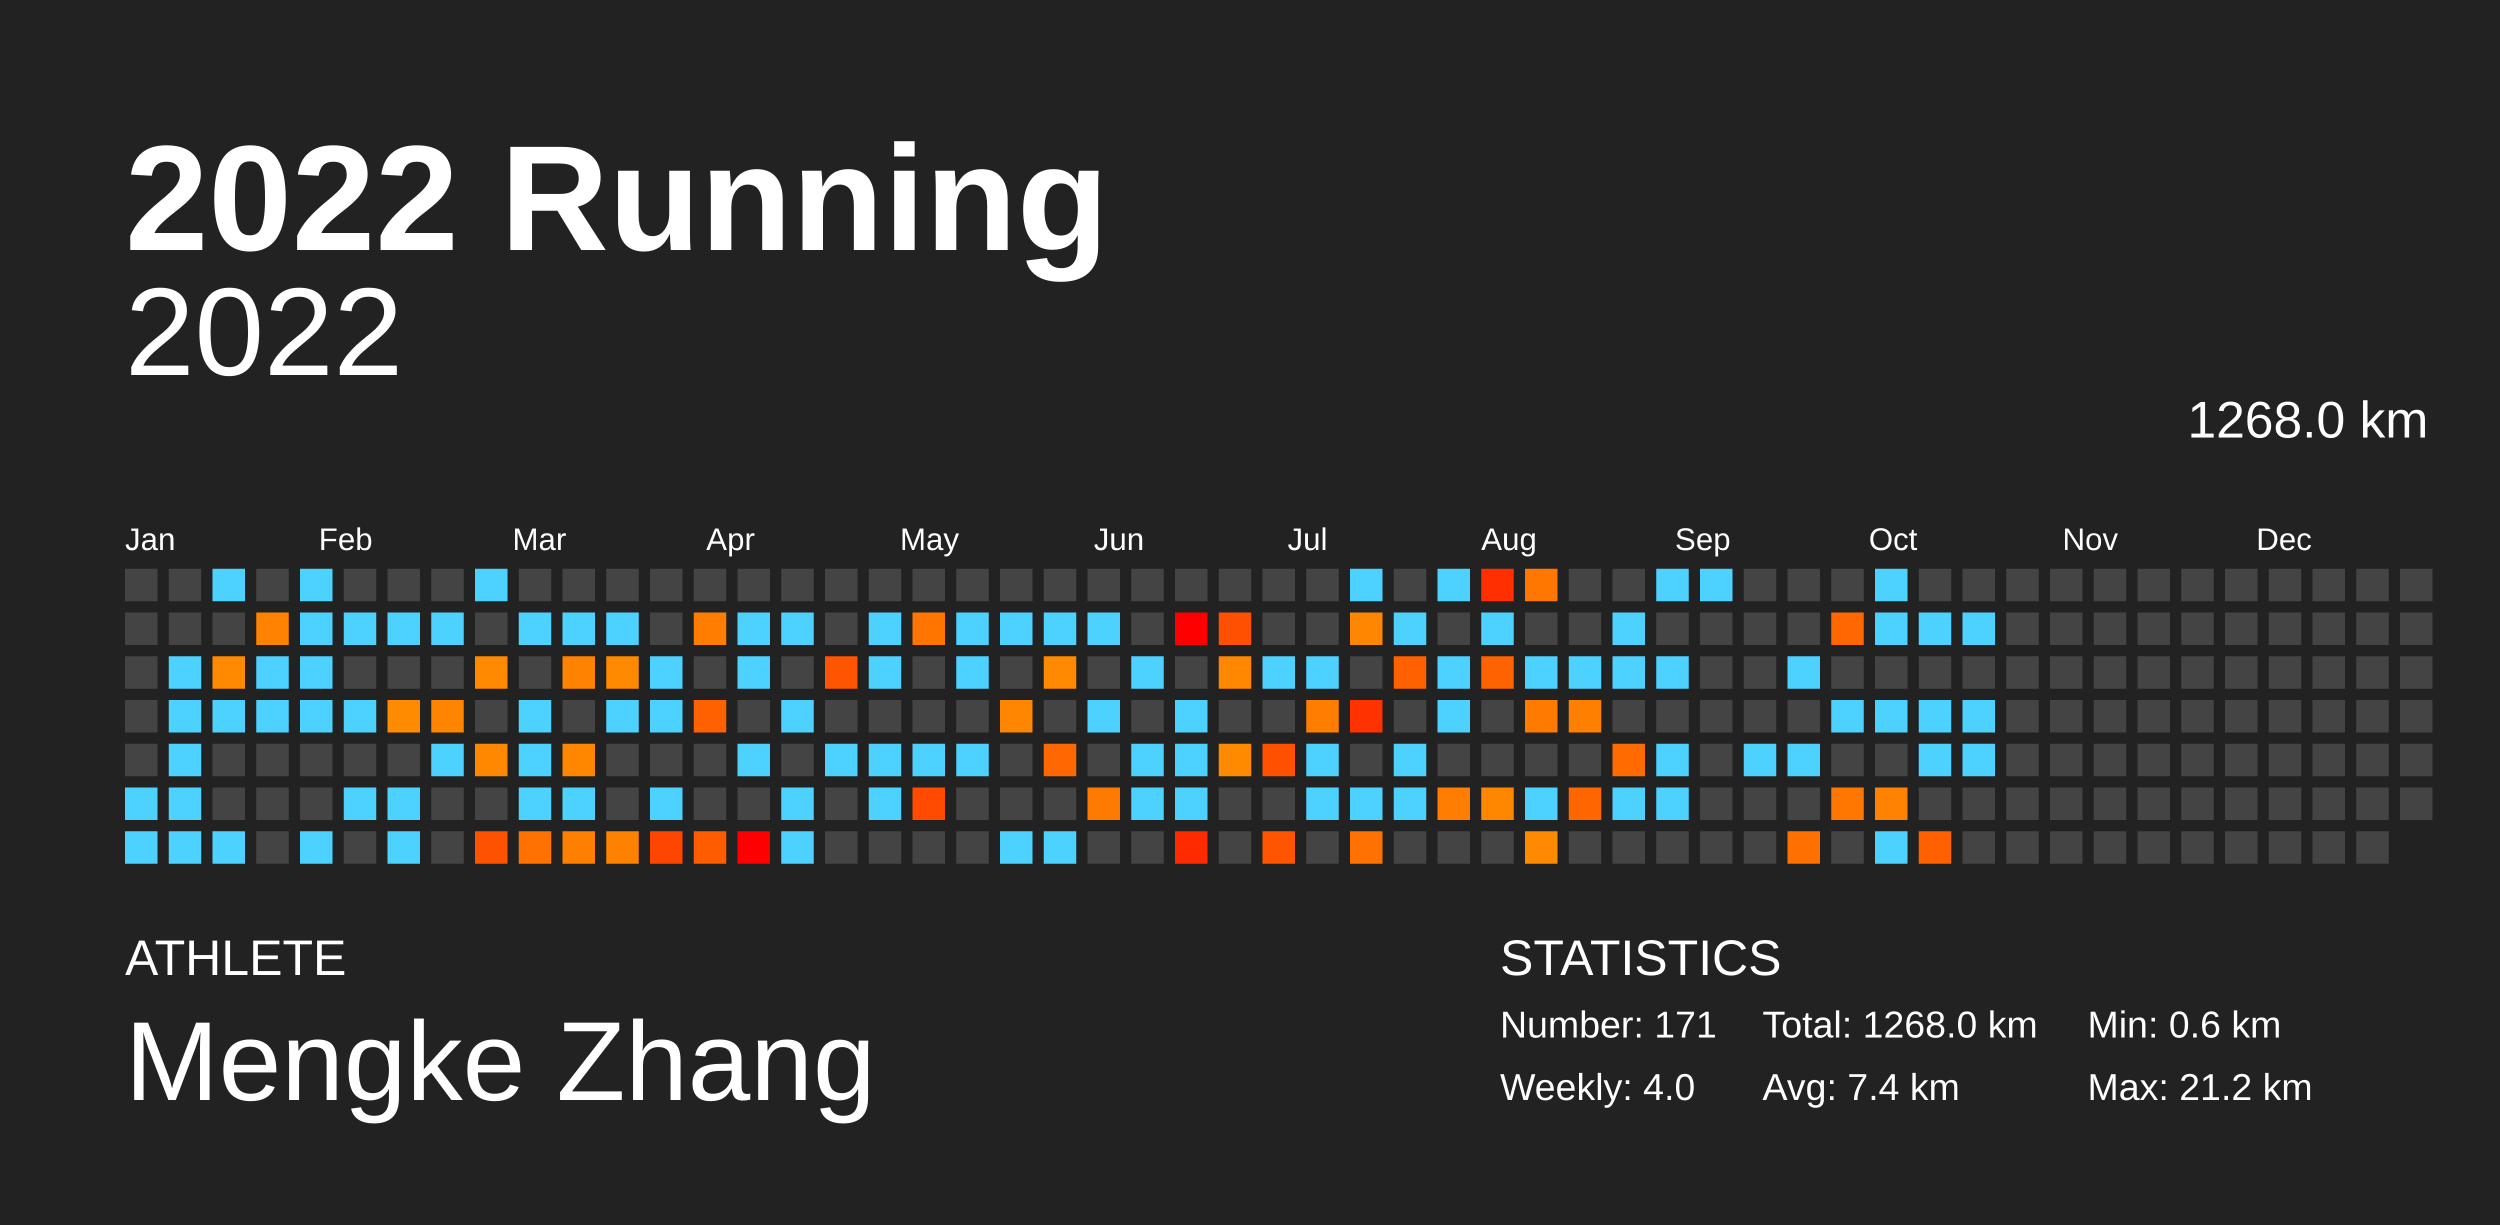
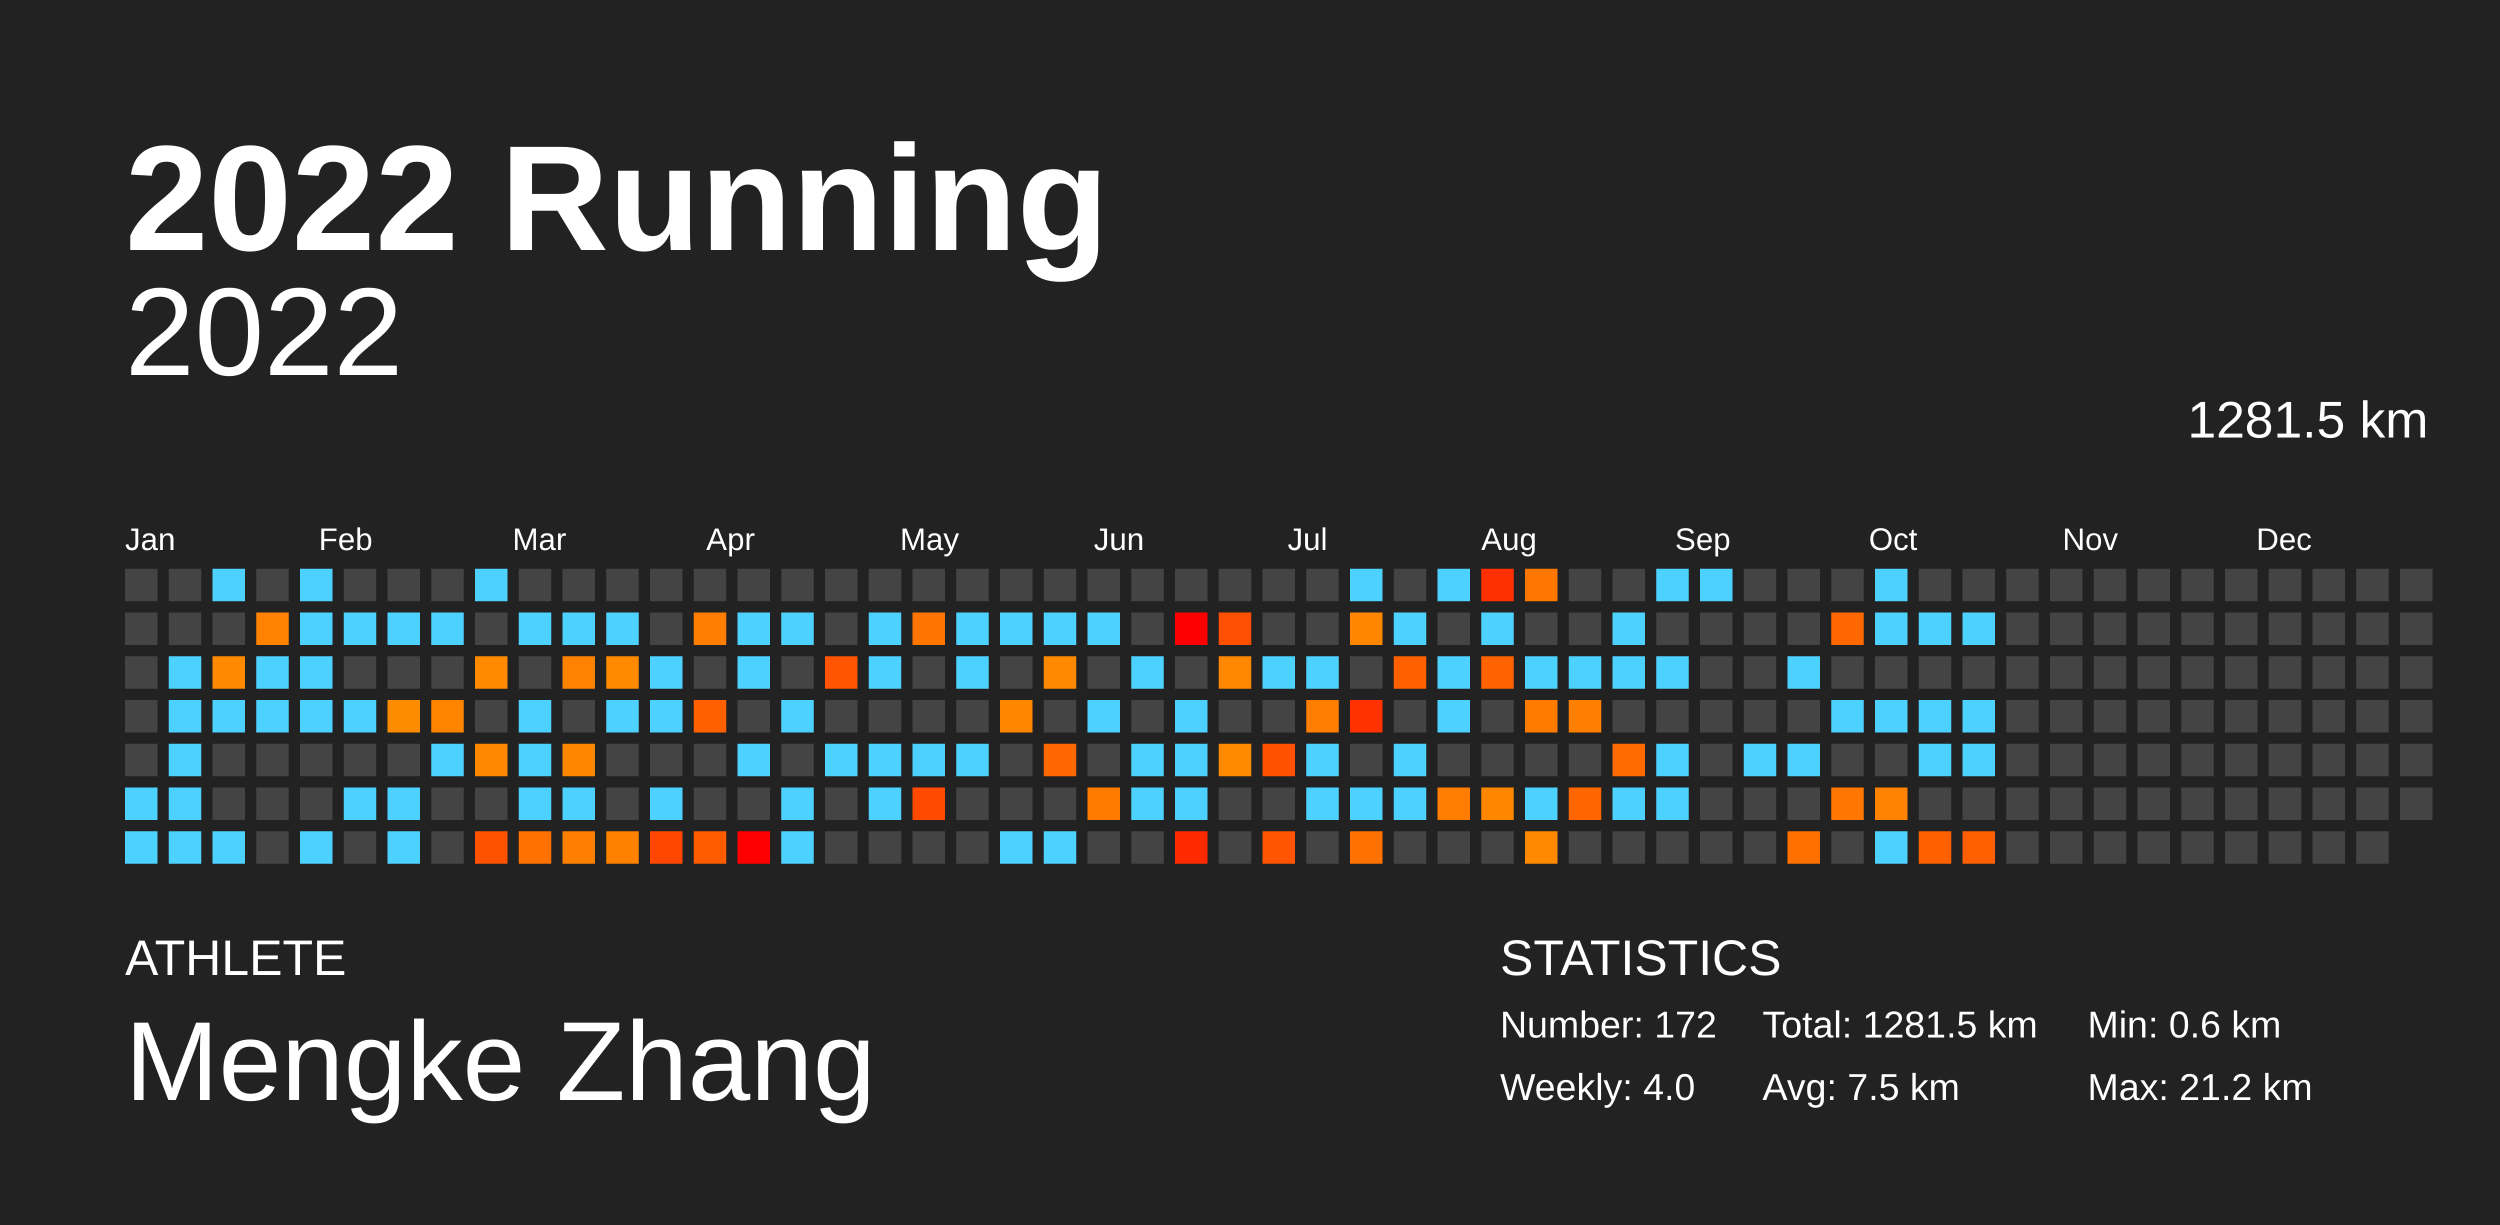
<svg xmlns="http://www.w3.org/2000/svg" baseProfile="full" height="98mm" version="1.1" viewBox="0,0,200,98" width="200mm">
  <defs />
  <rect fill="#222222" height="98" width="200" x="0" y="0" />
  <text fill="#FFFFFF" style="font-size:12px; font-family:Arial; font-weight:bold;" x="10" y="20">2022 Running</text>
  <text fill="#FFFFFF" style="font-size:4px; font-family:Arial" x="10" y="78">ATHLETE</text>
  <text fill="#FFFFFF" style="font-size:9px; font-family:Arial" x="10" y="88">Mengke Zhang</text>
  <text fill="#FFFFFF" style="font-size:4px; font-family:Arial" x="120" y="78">STATISTICS</text>
-   <text fill="#FFFFFF" style="font-size:3px; font-family:Arial" x="120" y="83">Number: 171</text>
+   <text fill="#FFFFFF" style="font-size:3px; font-family:Arial" x="120" y="83">Number: 172</text>
  <text fill="#FFFFFF" style="font-size:3px; font-family:Arial" x="120" y="88">Weekly: 4.0</text>
-   <text fill="#FFFFFF" style="font-size:3px; font-family:Arial" x="141" y="83">Total: 1268.0 km</text>
-   <text fill="#FFFFFF" style="font-size:3px; font-family:Arial" x="141" y="88">Avg: 7.4 km</text>
+   <text fill="#FFFFFF" style="font-size:3px; font-family:Arial" x="141" y="83">Total: 1281.5 km</text>
+   <text fill="#FFFFFF" style="font-size:3px; font-family:Arial" x="141" y="88">Avg: 7.5 km</text>
  <text fill="#FFFFFF" style="font-size:3px; font-family:Arial" x="167" y="83">Min: 0.6 km</text>
  <text fill="#FFFFFF" style="font-size:3px; font-family:Arial" x="167" y="88">Max: 21.2 km</text>
  <text alignment-baseline="hanging" fill="#FFFFFF" style="font-size:10.0px; font-family:Arial;" x="10" y="30">2022</text>
-   <text alignment-baseline="hanging" fill="#FFFFFF" style="font-size:4.125px; font-family:Arial;" x="175" y="35">1268.0 km</text>
+   <text alignment-baseline="hanging" fill="#FFFFFF" style="font-size:4.125px; font-family:Arial;" x="175" y="35">1281.5 km</text>
  <text fill="#FFFFFF" style="font-size:2.5px; font-family:Arial" x="10.0" y="44">Jan</text>
  <text fill="#FFFFFF" style="font-size:2.5px; font-family:Arial" x="25.5" y="44">Feb</text>
  <text fill="#FFFFFF" style="font-size:2.5px; font-family:Arial" x="41.0" y="44">Mar</text>
  <text fill="#FFFFFF" style="font-size:2.5px; font-family:Arial" x="56.5" y="44">Apr</text>
  <text fill="#FFFFFF" style="font-size:2.5px; font-family:Arial" x="72.0" y="44">May</text>
  <text fill="#FFFFFF" style="font-size:2.5px; font-family:Arial" x="87.5" y="44">Jun</text>
  <text fill="#FFFFFF" style="font-size:2.5px; font-family:Arial" x="103.0" y="44">Jul</text>
  <text fill="#FFFFFF" style="font-size:2.5px; font-family:Arial" x="118.5" y="44">Aug</text>
  <text fill="#FFFFFF" style="font-size:2.5px; font-family:Arial" x="134.0" y="44">Sep</text>
  <text fill="#FFFFFF" style="font-size:2.5px; font-family:Arial" x="149.5" y="44">Oct</text>
  <text fill="#FFFFFF" style="font-size:2.5px; font-family:Arial" x="165.0" y="44">Nov</text>
  <text fill="#FFFFFF" style="font-size:2.5px; font-family:Arial" x="180.5" y="44">Dec</text>
  <rect fill="#444444" height="2.6" width="2.6" x="10.0" y="45.5" />
  <rect fill="#444444" height="2.6" width="2.6" x="10.0" y="49.0" />
  <rect fill="#444444" height="2.6" width="2.6" x="10.0" y="52.5" />
  <rect fill="#444444" height="2.6" width="2.6" x="10.0" y="56.0" />
  <rect fill="#444444" height="2.6" width="2.6" x="10.0" y="59.5" />
  <rect fill="#4dd2ff" height="2.6" width="2.6" x="10.0" y="63.0" />
  <rect fill="#4dd2ff" height="2.6" width="2.6" x="10.0" y="66.5" />
  <rect fill="#444444" height="2.6" width="2.6" x="13.5" y="45.5" />
  <rect fill="#444444" height="2.6" width="2.6" x="13.5" y="49.0" />
  <rect fill="#4dd2ff" height="2.6" width="2.6" x="13.5" y="52.5" />
  <rect fill="#4dd2ff" height="2.6" width="2.6" x="13.5" y="56.0" />
  <rect fill="#4dd2ff" height="2.6" width="2.6" x="13.5" y="59.5" />
  <rect fill="#4dd2ff" height="2.6" width="2.6" x="13.5" y="63.0" />
  <rect fill="#4dd2ff" height="2.6" width="2.6" x="13.5" y="66.5" />
  <rect fill="#4dd2ff" height="2.6" width="2.6" x="17.0" y="45.5" />
  <rect fill="#444444" height="2.6" width="2.6" x="17.0" y="49.0" />
  <rect fill="#ff8900" height="2.6" width="2.6" x="17.0" y="52.5" />
  <rect fill="#4dd2ff" height="2.6" width="2.6" x="17.0" y="56.0" />
  <rect fill="#444444" height="2.6" width="2.6" x="17.0" y="59.5" />
  <rect fill="#444444" height="2.6" width="2.6" x="17.0" y="63.0" />
  <rect fill="#4dd2ff" height="2.6" width="2.6" x="17.0" y="66.5" />
  <rect fill="#444444" height="2.6" width="2.6" x="20.5" y="45.5" />
  <rect fill="#ff8200" height="2.6" width="2.6" x="20.5" y="49.0" />
  <rect fill="#4dd2ff" height="2.6" width="2.6" x="20.5" y="52.5" />
  <rect fill="#4dd2ff" height="2.6" width="2.6" x="20.5" y="56.0" />
  <rect fill="#444444" height="2.6" width="2.6" x="20.5" y="59.5" />
  <rect fill="#444444" height="2.6" width="2.6" x="20.5" y="63.0" />
  <rect fill="#444444" height="2.6" width="2.6" x="20.5" y="66.5" />
  <rect fill="#4dd2ff" height="2.6" width="2.6" x="24.0" y="45.5" />
  <rect fill="#4dd2ff" height="2.6" width="2.6" x="24.0" y="49.0" />
  <rect fill="#4dd2ff" height="2.6" width="2.6" x="24.0" y="52.5" />
  <rect fill="#4dd2ff" height="2.6" width="2.6" x="24.0" y="56.0" />
  <rect fill="#444444" height="2.6" width="2.6" x="24.0" y="59.5" />
  <rect fill="#444444" height="2.6" width="2.6" x="24.0" y="63.0" />
  <rect fill="#4dd2ff" height="2.6" width="2.6" x="24.0" y="66.5" />
  <rect fill="#444444" height="2.6" width="2.6" x="27.5" y="45.5" />
  <rect fill="#4dd2ff" height="2.6" width="2.6" x="27.5" y="49.0" />
  <rect fill="#444444" height="2.6" width="2.6" x="27.5" y="52.5" />
  <rect fill="#4dd2ff" height="2.6" width="2.6" x="27.5" y="56.0" />
  <rect fill="#444444" height="2.6" width="2.6" x="27.5" y="59.5" />
  <rect fill="#4dd2ff" height="2.6" width="2.6" x="27.5" y="63.0" />
  <rect fill="#444444" height="2.6" width="2.6" x="27.5" y="66.5" />
  <rect fill="#444444" height="2.6" width="2.6" x="31.0" y="45.5" />
  <rect fill="#4dd2ff" height="2.6" width="2.6" x="31.0" y="49.0" />
  <rect fill="#444444" height="2.6" width="2.6" x="31.0" y="52.5" />
  <rect fill="#ff8b00" height="2.6" width="2.6" x="31.0" y="56.0" />
  <rect fill="#444444" height="2.6" width="2.6" x="31.0" y="59.5" />
  <rect fill="#4dd2ff" height="2.6" width="2.6" x="31.0" y="63.0" />
  <rect fill="#4dd2ff" height="2.6" width="2.6" x="31.0" y="66.5" />
  <rect fill="#444444" height="2.6" width="2.6" x="34.5" y="45.5" />
  <rect fill="#4dd2ff" height="2.6" width="2.6" x="34.5" y="49.0" />
  <rect fill="#444444" height="2.6" width="2.6" x="34.5" y="52.5" />
  <rect fill="#ff8400" height="2.6" width="2.6" x="34.5" y="56.0" />
  <rect fill="#4dd2ff" height="2.6" width="2.6" x="34.5" y="59.5" />
  <rect fill="#444444" height="2.6" width="2.6" x="34.5" y="63.0" />
  <rect fill="#444444" height="2.6" width="2.6" x="34.5" y="66.5" />
  <rect fill="#4dd2ff" height="2.6" width="2.6" x="38.0" y="45.5" />
  <rect fill="#444444" height="2.6" width="2.6" x="38.0" y="49.0" />
  <rect fill="#ff8a00" height="2.6" width="2.6" x="38.0" y="52.5" />
  <rect fill="#444444" height="2.6" width="2.6" x="38.0" y="56.0" />
  <rect fill="#ff8800" height="2.6" width="2.6" x="38.0" y="59.5" />
  <rect fill="#444444" height="2.6" width="2.6" x="38.0" y="63.0" />
  <rect fill="#ff5200" height="2.6" width="2.6" x="38.0" y="66.5" />
  <rect fill="#444444" height="2.6" width="2.6" x="41.5" y="45.5" />
  <rect fill="#4dd2ff" height="2.6" width="2.6" x="41.5" y="49.0" />
  <rect fill="#444444" height="2.6" width="2.6" x="41.5" y="52.5" />
  <rect fill="#4dd2ff" height="2.6" width="2.6" x="41.5" y="56.0" />
  <rect fill="#4dd2ff" height="2.6" width="2.6" x="41.5" y="59.5" />
  <rect fill="#4dd2ff" height="2.6" width="2.6" x="41.5" y="63.0" />
  <rect fill="#ff7100" height="2.6" width="2.6" x="41.5" y="66.5" />
  <rect fill="#444444" height="2.6" width="2.6" x="45.0" y="45.5" />
  <rect fill="#4dd2ff" height="2.6" width="2.6" x="45.0" y="49.0" />
  <rect fill="#ff8300" height="2.6" width="2.6" x="45.0" y="52.5" />
  <rect fill="#444444" height="2.6" width="2.6" x="45.0" y="56.0" />
  <rect fill="#ff8700" height="2.6" width="2.6" x="45.0" y="59.5" />
  <rect fill="#4dd2ff" height="2.6" width="2.6" x="45.0" y="63.0" />
  <rect fill="#ff7f00" height="2.6" width="2.6" x="45.0" y="66.5" />
  <rect fill="#444444" height="2.6" width="2.6" x="48.5" y="45.5" />
  <rect fill="#4dd2ff" height="2.6" width="2.6" x="48.5" y="49.0" />
  <rect fill="#ff8a00" height="2.6" width="2.6" x="48.5" y="52.5" />
  <rect fill="#4dd2ff" height="2.6" width="2.6" x="48.5" y="56.0" />
  <rect fill="#444444" height="2.6" width="2.6" x="48.5" y="59.5" />
  <rect fill="#444444" height="2.6" width="2.6" x="48.5" y="63.0" />
  <rect fill="#ff8100" height="2.6" width="2.6" x="48.5" y="66.5" />
  <rect fill="#444444" height="2.6" width="2.6" x="52.0" y="45.5" />
  <rect fill="#444444" height="2.6" width="2.6" x="52.0" y="49.0" />
  <rect fill="#4dd2ff" height="2.6" width="2.6" x="52.0" y="52.5" />
  <rect fill="#4dd2ff" height="2.6" width="2.6" x="52.0" y="56.0" />
  <rect fill="#444444" height="2.6" width="2.6" x="52.0" y="59.5" />
  <rect fill="#4dd2ff" height="2.6" width="2.6" x="52.0" y="63.0" />
  <rect fill="#ff4600" height="2.6" width="2.6" x="52.0" y="66.5" />
  <rect fill="#444444" height="2.6" width="2.6" x="55.5" y="45.5" />
  <rect fill="#ff7d00" height="2.6" width="2.6" x="55.5" y="49.0" />
  <rect fill="#444444" height="2.6" width="2.6" x="55.5" y="52.5" />
  <rect fill="#ff6100" height="2.6" width="2.6" x="55.5" y="56.0" />
  <rect fill="#444444" height="2.6" width="2.6" x="55.5" y="59.5" />
  <rect fill="#444444" height="2.6" width="2.6" x="55.5" y="63.0" />
  <rect fill="#ff5c00" height="2.6" width="2.6" x="55.5" y="66.5" />
  <rect fill="#444444" height="2.6" width="2.6" x="59.0" y="45.5" />
  <rect fill="#4dd2ff" height="2.6" width="2.6" x="59.0" y="49.0" />
  <rect fill="#4dd2ff" height="2.6" width="2.6" x="59.0" y="52.5" />
  <rect fill="#444444" height="2.6" width="2.6" x="59.0" y="56.0" />
  <rect fill="#4dd2ff" height="2.6" width="2.6" x="59.0" y="59.5" />
  <rect fill="#444444" height="2.6" width="2.6" x="59.0" y="63.0" />
  <rect fill="red" height="2.6" width="2.6" x="59.0" y="66.5" />
  <rect fill="#444444" height="2.6" width="2.6" x="62.5" y="45.5" />
  <rect fill="#4dd2ff" height="2.6" width="2.6" x="62.5" y="49.0" />
  <rect fill="#444444" height="2.6" width="2.6" x="62.5" y="52.5" />
  <rect fill="#4dd2ff" height="2.6" width="2.6" x="62.5" y="56.0" />
  <rect fill="#444444" height="2.6" width="2.6" x="62.5" y="59.5" />
  <rect fill="#4dd2ff" height="2.6" width="2.6" x="62.5" y="63.0" />
  <rect fill="#4dd2ff" height="2.6" width="2.6" x="62.5" y="66.5" />
  <rect fill="#444444" height="2.6" width="2.6" x="66.0" y="45.5" />
  <rect fill="#444444" height="2.6" width="2.6" x="66.0" y="49.0" />
  <rect fill="#ff5400" height="2.6" width="2.6" x="66.0" y="52.5" />
  <rect fill="#444444" height="2.6" width="2.6" x="66.0" y="56.0" />
  <rect fill="#4dd2ff" height="2.6" width="2.6" x="66.0" y="59.5" />
  <rect fill="#444444" height="2.6" width="2.6" x="66.0" y="63.0" />
  <rect fill="#444444" height="2.6" width="2.6" x="66.0" y="66.5" />
  <rect fill="#444444" height="2.6" width="2.6" x="69.5" y="45.5" />
  <rect fill="#4dd2ff" height="2.6" width="2.6" x="69.5" y="49.0" />
  <rect fill="#4dd2ff" height="2.6" width="2.6" x="69.5" y="52.5" />
  <rect fill="#444444" height="2.6" width="2.6" x="69.5" y="56.0" />
  <rect fill="#4dd2ff" height="2.6" width="2.6" x="69.5" y="59.5" />
  <rect fill="#4dd2ff" height="2.6" width="2.6" x="69.5" y="63.0" />
  <rect fill="#444444" height="2.6" width="2.6" x="69.5" y="66.5" />
  <rect fill="#444444" height="2.6" width="2.6" x="73.0" y="45.5" />
  <rect fill="#ff7500" height="2.6" width="2.6" x="73.0" y="49.0" />
  <rect fill="#444444" height="2.6" width="2.6" x="73.0" y="52.5" />
  <rect fill="#444444" height="2.6" width="2.6" x="73.0" y="56.0" />
  <rect fill="#4dd2ff" height="2.6" width="2.6" x="73.0" y="59.5" />
  <rect fill="#ff4a00" height="2.6" width="2.6" x="73.0" y="63.0" />
  <rect fill="#444444" height="2.6" width="2.6" x="73.0" y="66.5" />
  <rect fill="#444444" height="2.6" width="2.6" x="76.5" y="45.5" />
  <rect fill="#4dd2ff" height="2.6" width="2.6" x="76.5" y="49.0" />
  <rect fill="#4dd2ff" height="2.6" width="2.6" x="76.5" y="52.5" />
  <rect fill="#444444" height="2.6" width="2.6" x="76.5" y="56.0" />
  <rect fill="#4dd2ff" height="2.6" width="2.6" x="76.5" y="59.5" />
  <rect fill="#444444" height="2.6" width="2.6" x="76.5" y="63.0" />
  <rect fill="#444444" height="2.6" width="2.6" x="76.5" y="66.5" />
  <rect fill="#444444" height="2.6" width="2.6" x="80.0" y="45.5" />
  <rect fill="#4dd2ff" height="2.6" width="2.6" x="80.0" y="49.0" />
  <rect fill="#444444" height="2.6" width="2.6" x="80.0" y="52.5" />
  <rect fill="#ff8600" height="2.6" width="2.6" x="80.0" y="56.0" />
  <rect fill="#444444" height="2.6" width="2.6" x="80.0" y="59.5" />
  <rect fill="#444444" height="2.6" width="2.6" x="80.0" y="63.0" />
  <rect fill="#4dd2ff" height="2.6" width="2.6" x="80.0" y="66.5" />
  <rect fill="#444444" height="2.6" width="2.6" x="83.5" y="45.5" />
  <rect fill="#4dd2ff" height="2.6" width="2.6" x="83.5" y="49.0" />
  <rect fill="#ff8900" height="2.6" width="2.6" x="83.5" y="52.5" />
  <rect fill="#444444" height="2.6" width="2.6" x="83.5" y="56.0" />
  <rect fill="#ff6700" height="2.6" width="2.6" x="83.5" y="59.5" />
  <rect fill="#444444" height="2.6" width="2.6" x="83.5" y="63.0" />
  <rect fill="#4dd2ff" height="2.6" width="2.6" x="83.5" y="66.5" />
  <rect fill="#444444" height="2.6" width="2.6" x="87.0" y="45.5" />
  <rect fill="#4dd2ff" height="2.6" width="2.6" x="87.0" y="49.0" />
  <rect fill="#444444" height="2.6" width="2.6" x="87.0" y="52.5" />
  <rect fill="#4dd2ff" height="2.6" width="2.6" x="87.0" y="56.0" />
  <rect fill="#444444" height="2.6" width="2.6" x="87.0" y="59.5" />
  <rect fill="#ff7b00" height="2.6" width="2.6" x="87.0" y="63.0" />
  <rect fill="#444444" height="2.6" width="2.6" x="87.0" y="66.5" />
  <rect fill="#444444" height="2.6" width="2.6" x="90.5" y="45.5" />
  <rect fill="#444444" height="2.6" width="2.6" x="90.5" y="49.0" />
  <rect fill="#4dd2ff" height="2.6" width="2.6" x="90.5" y="52.5" />
  <rect fill="#444444" height="2.6" width="2.6" x="90.5" y="56.0" />
  <rect fill="#4dd2ff" height="2.6" width="2.6" x="90.5" y="59.5" />
  <rect fill="#4dd2ff" height="2.6" width="2.6" x="90.5" y="63.0" />
  <rect fill="#444444" height="2.6" width="2.6" x="90.5" y="66.5" />
  <rect fill="#444444" height="2.6" width="2.6" x="94.0" y="45.5" />
  <rect fill="red" height="2.6" width="2.6" x="94.0" y="49.0" />
  <rect fill="#444444" height="2.6" width="2.6" x="94.0" y="52.5" />
  <rect fill="#4dd2ff" height="2.6" width="2.6" x="94.0" y="56.0" />
  <rect fill="#4dd2ff" height="2.6" width="2.6" x="94.0" y="59.5" />
  <rect fill="#4dd2ff" height="2.6" width="2.6" x="94.0" y="63.0" />
  <rect fill="#ff2a00" height="2.6" width="2.6" x="94.0" y="66.5" />
  <rect fill="#444444" height="2.6" width="2.6" x="97.5" y="45.5" />
  <rect fill="#ff4f00" height="2.6" width="2.6" x="97.5" y="49.0" />
  <rect fill="#ff8800" height="2.6" width="2.6" x="97.5" y="52.5" />
  <rect fill="#444444" height="2.6" width="2.6" x="97.5" y="56.0" />
  <rect fill="#ff8a00" height="2.6" width="2.6" x="97.5" y="59.5" />
  <rect fill="#444444" height="2.6" width="2.6" x="97.5" y="63.0" />
  <rect fill="#444444" height="2.6" width="2.6" x="97.5" y="66.5" />
  <rect fill="#444444" height="2.6" width="2.6" x="101.0" y="45.5" />
  <rect fill="#444444" height="2.6" width="2.6" x="101.0" y="49.0" />
  <rect fill="#4dd2ff" height="2.6" width="2.6" x="101.0" y="52.5" />
  <rect fill="#444444" height="2.6" width="2.6" x="101.0" y="56.0" />
  <rect fill="#ff5100" height="2.6" width="2.6" x="101.0" y="59.5" />
  <rect fill="#444444" height="2.6" width="2.6" x="101.0" y="63.0" />
  <rect fill="#ff5500" height="2.6" width="2.6" x="101.0" y="66.5" />
  <rect fill="#444444" height="2.6" width="2.6" x="104.5" y="45.5" />
  <rect fill="#444444" height="2.6" width="2.6" x="104.5" y="49.0" />
  <rect fill="#4dd2ff" height="2.6" width="2.6" x="104.5" y="52.5" />
  <rect fill="#ff7d00" height="2.6" width="2.6" x="104.5" y="56.0" />
  <rect fill="#4dd2ff" height="2.6" width="2.6" x="104.5" y="59.5" />
  <rect fill="#4dd2ff" height="2.6" width="2.6" x="104.5" y="63.0" />
  <rect fill="#444444" height="2.6" width="2.6" x="104.5" y="66.5" />
  <rect fill="#4dd2ff" height="2.6" width="2.6" x="108.0" y="45.5" />
  <rect fill="#ff8600" height="2.6" width="2.6" x="108.0" y="49.0" />
  <rect fill="#444444" height="2.6" width="2.6" x="108.0" y="52.5" />
  <rect fill="#ff3200" height="2.6" width="2.6" x="108.0" y="56.0" />
  <rect fill="#444444" height="2.6" width="2.6" x="108.0" y="59.5" />
  <rect fill="#4dd2ff" height="2.6" width="2.6" x="108.0" y="63.0" />
  <rect fill="#ff7100" height="2.6" width="2.6" x="108.0" y="66.5" />
  <rect fill="#444444" height="2.6" width="2.6" x="111.5" y="45.5" />
  <rect fill="#4dd2ff" height="2.6" width="2.6" x="111.5" y="49.0" />
  <rect fill="#ff6100" height="2.6" width="2.6" x="111.5" y="52.5" />
  <rect fill="#444444" height="2.6" width="2.6" x="111.5" y="56.0" />
  <rect fill="#4dd2ff" height="2.6" width="2.6" x="111.5" y="59.5" />
  <rect fill="#4dd2ff" height="2.6" width="2.6" x="111.5" y="63.0" />
  <rect fill="#444444" height="2.6" width="2.6" x="111.5" y="66.5" />
  <rect fill="#4dd2ff" height="2.6" width="2.6" x="115.0" y="45.5" />
  <rect fill="#444444" height="2.6" width="2.6" x="115.0" y="49.0" />
  <rect fill="#4dd2ff" height="2.6" width="2.6" x="115.0" y="52.5" />
  <rect fill="#4dd2ff" height="2.6" width="2.6" x="115.0" y="56.0" />
  <rect fill="#444444" height="2.6" width="2.6" x="115.0" y="59.5" />
  <rect fill="#ff7d00" height="2.6" width="2.6" x="115.0" y="63.0" />
  <rect fill="#444444" height="2.6" width="2.6" x="115.0" y="66.5" />
  <rect fill="#ff2f00" height="2.6" width="2.6" x="118.5" y="45.5" />
  <rect fill="#4dd2ff" height="2.6" width="2.6" x="118.5" y="49.0" />
  <rect fill="#ff6200" height="2.6" width="2.6" x="118.5" y="52.5" />
  <rect fill="#444444" height="2.6" width="2.6" x="118.5" y="56.0" />
  <rect fill="#444444" height="2.6" width="2.6" x="118.5" y="59.5" />
  <rect fill="#ff8700" height="2.6" width="2.6" x="118.5" y="63.0" />
  <rect fill="#444444" height="2.6" width="2.6" x="118.5" y="66.5" />
  <rect fill="#ff7700" height="2.6" width="2.6" x="122.0" y="45.5" />
  <rect fill="#444444" height="2.6" width="2.6" x="122.0" y="49.0" />
  <rect fill="#4dd2ff" height="2.6" width="2.6" x="122.0" y="52.5" />
  <rect fill="#ff7b00" height="2.6" width="2.6" x="122.0" y="56.0" />
  <rect fill="#444444" height="2.6" width="2.6" x="122.0" y="59.5" />
  <rect fill="#4dd2ff" height="2.6" width="2.6" x="122.0" y="63.0" />
  <rect fill="#ff8900" height="2.6" width="2.6" x="122.0" y="66.5" />
  <rect fill="#444444" height="2.6" width="2.6" x="125.5" y="45.5" />
  <rect fill="#444444" height="2.6" width="2.6" x="125.5" y="49.0" />
  <rect fill="#4dd2ff" height="2.6" width="2.6" x="125.5" y="52.5" />
  <rect fill="#ff7f00" height="2.6" width="2.6" x="125.5" y="56.0" />
  <rect fill="#444444" height="2.6" width="2.6" x="125.5" y="59.5" />
  <rect fill="#ff6600" height="2.6" width="2.6" x="125.5" y="63.0" />
  <rect fill="#444444" height="2.6" width="2.6" x="125.5" y="66.5" />
  <rect fill="#444444" height="2.6" width="2.6" x="129.0" y="45.5" />
  <rect fill="#4dd2ff" height="2.6" width="2.6" x="129.0" y="49.0" />
  <rect fill="#4dd2ff" height="2.6" width="2.6" x="129.0" y="52.5" />
  <rect fill="#444444" height="2.6" width="2.6" x="129.0" y="56.0" />
  <rect fill="#ff6b00" height="2.6" width="2.6" x="129.0" y="59.5" />
  <rect fill="#4dd2ff" height="2.6" width="2.6" x="129.0" y="63.0" />
  <rect fill="#444444" height="2.6" width="2.6" x="129.0" y="66.5" />
  <rect fill="#4dd2ff" height="2.6" width="2.6" x="132.5" y="45.5" />
  <rect fill="#444444" height="2.6" width="2.6" x="132.5" y="49.0" />
  <rect fill="#4dd2ff" height="2.6" width="2.6" x="132.5" y="52.5" />
  <rect fill="#444444" height="2.6" width="2.6" x="132.5" y="56.0" />
  <rect fill="#4dd2ff" height="2.6" width="2.6" x="132.5" y="59.5" />
  <rect fill="#4dd2ff" height="2.6" width="2.6" x="132.5" y="63.0" />
  <rect fill="#444444" height="2.6" width="2.6" x="132.5" y="66.5" />
  <rect fill="#4dd2ff" height="2.6" width="2.6" x="136.0" y="45.5" />
  <rect fill="#444444" height="2.6" width="2.6" x="136.0" y="49.0" />
  <rect fill="#444444" height="2.6" width="2.6" x="136.0" y="52.5" />
  <rect fill="#444444" height="2.6" width="2.6" x="136.0" y="56.0" />
  <rect fill="#444444" height="2.6" width="2.6" x="136.0" y="59.5" />
  <rect fill="#444444" height="2.6" width="2.6" x="136.0" y="63.0" />
  <rect fill="#444444" height="2.6" width="2.6" x="136.0" y="66.5" />
  <rect fill="#444444" height="2.6" width="2.6" x="139.5" y="45.5" />
  <rect fill="#444444" height="2.6" width="2.6" x="139.5" y="49.0" />
  <rect fill="#444444" height="2.6" width="2.6" x="139.5" y="52.5" />
  <rect fill="#444444" height="2.6" width="2.6" x="139.5" y="56.0" />
  <rect fill="#4dd2ff" height="2.6" width="2.6" x="139.5" y="59.5" />
  <rect fill="#444444" height="2.6" width="2.6" x="139.5" y="63.0" />
  <rect fill="#444444" height="2.6" width="2.6" x="139.5" y="66.5" />
  <rect fill="#444444" height="2.6" width="2.6" x="143.0" y="45.5" />
  <rect fill="#444444" height="2.6" width="2.6" x="143.0" y="49.0" />
  <rect fill="#4dd2ff" height="2.6" width="2.6" x="143.0" y="52.5" />
  <rect fill="#444444" height="2.6" width="2.6" x="143.0" y="56.0" />
  <rect fill="#4dd2ff" height="2.6" width="2.6" x="143.0" y="59.5" />
  <rect fill="#444444" height="2.6" width="2.6" x="143.0" y="63.0" />
  <rect fill="#ff7000" height="2.6" width="2.6" x="143.0" y="66.5" />
  <rect fill="#444444" height="2.6" width="2.6" x="146.5" y="45.5" />
  <rect fill="#ff6700" height="2.6" width="2.6" x="146.5" y="49.0" />
  <rect fill="#444444" height="2.6" width="2.6" x="146.5" y="52.5" />
  <rect fill="#4dd2ff" height="2.6" width="2.6" x="146.5" y="56.0" />
  <rect fill="#444444" height="2.6" width="2.6" x="146.5" y="59.5" />
  <rect fill="#ff7600" height="2.6" width="2.6" x="146.5" y="63.0" />
  <rect fill="#444444" height="2.6" width="2.6" x="146.5" y="66.5" />
  <rect fill="#4dd2ff" height="2.6" width="2.6" x="150.0" y="45.5" />
  <rect fill="#4dd2ff" height="2.6" width="2.6" x="150.0" y="49.0" />
  <rect fill="#444444" height="2.6" width="2.6" x="150.0" y="52.5" />
  <rect fill="#4dd2ff" height="2.6" width="2.6" x="150.0" y="56.0" />
  <rect fill="#444444" height="2.6" width="2.6" x="150.0" y="59.5" />
  <rect fill="#ff8200" height="2.6" width="2.6" x="150.0" y="63.0" />
  <rect fill="#4dd2ff" height="2.6" width="2.6" x="150.0" y="66.5" />
  <rect fill="#444444" height="2.6" width="2.6" x="153.5" y="45.5" />
  <rect fill="#4dd2ff" height="2.6" width="2.6" x="153.5" y="49.0" />
  <rect fill="#444444" height="2.6" width="2.6" x="153.5" y="52.5" />
  <rect fill="#4dd2ff" height="2.6" width="2.6" x="153.5" y="56.0" />
  <rect fill="#4dd2ff" height="2.6" width="2.6" x="153.5" y="59.5" />
  <rect fill="#444444" height="2.6" width="2.6" x="153.5" y="63.0" />
  <rect fill="#ff6000" height="2.6" width="2.6" x="153.5" y="66.5" />
  <rect fill="#444444" height="2.6" width="2.6" x="157.0" y="45.5" />
  <rect fill="#4dd2ff" height="2.6" width="2.6" x="157.0" y="49.0" />
  <rect fill="#444444" height="2.6" width="2.6" x="157.0" y="52.5" />
  <rect fill="#4dd2ff" height="2.6" width="2.6" x="157.0" y="56.0" />
  <rect fill="#4dd2ff" height="2.6" width="2.6" x="157.0" y="59.5" />
  <rect fill="#444444" height="2.6" width="2.6" x="157.0" y="63.0" />
-   <rect fill="#444444" height="2.6" width="2.6" x="157.0" y="66.5" />
+   <rect fill="#ff5f00" height="2.6" width="2.6" x="157.0" y="66.5" />
  <rect fill="#444444" height="2.6" width="2.6" x="160.5" y="45.5" />
  <rect fill="#444444" height="2.6" width="2.6" x="160.5" y="49.0" />
  <rect fill="#444444" height="2.6" width="2.6" x="160.5" y="52.5" />
  <rect fill="#444444" height="2.6" width="2.6" x="160.5" y="56.0" />
  <rect fill="#444444" height="2.6" width="2.6" x="160.5" y="59.5" />
  <rect fill="#444444" height="2.6" width="2.6" x="160.5" y="63.0" />
  <rect fill="#444444" height="2.6" width="2.6" x="160.5" y="66.5" />
  <rect fill="#444444" height="2.6" width="2.6" x="164.0" y="45.5" />
  <rect fill="#444444" height="2.6" width="2.6" x="164.0" y="49.0" />
  <rect fill="#444444" height="2.6" width="2.6" x="164.0" y="52.5" />
  <rect fill="#444444" height="2.6" width="2.6" x="164.0" y="56.0" />
  <rect fill="#444444" height="2.6" width="2.6" x="164.0" y="59.5" />
  <rect fill="#444444" height="2.6" width="2.6" x="164.0" y="63.0" />
  <rect fill="#444444" height="2.6" width="2.6" x="164.0" y="66.5" />
  <rect fill="#444444" height="2.6" width="2.6" x="167.5" y="45.5" />
  <rect fill="#444444" height="2.6" width="2.6" x="167.5" y="49.0" />
  <rect fill="#444444" height="2.6" width="2.6" x="167.5" y="52.5" />
  <rect fill="#444444" height="2.6" width="2.6" x="167.5" y="56.0" />
  <rect fill="#444444" height="2.6" width="2.6" x="167.5" y="59.5" />
  <rect fill="#444444" height="2.6" width="2.6" x="167.5" y="63.0" />
  <rect fill="#444444" height="2.6" width="2.6" x="167.5" y="66.5" />
  <rect fill="#444444" height="2.6" width="2.6" x="171.0" y="45.5" />
  <rect fill="#444444" height="2.6" width="2.6" x="171.0" y="49.0" />
  <rect fill="#444444" height="2.6" width="2.6" x="171.0" y="52.5" />
  <rect fill="#444444" height="2.6" width="2.6" x="171.0" y="56.0" />
  <rect fill="#444444" height="2.6" width="2.6" x="171.0" y="59.5" />
  <rect fill="#444444" height="2.6" width="2.6" x="171.0" y="63.0" />
  <rect fill="#444444" height="2.6" width="2.6" x="171.0" y="66.5" />
  <rect fill="#444444" height="2.6" width="2.6" x="174.5" y="45.5" />
  <rect fill="#444444" height="2.6" width="2.6" x="174.5" y="49.0" />
  <rect fill="#444444" height="2.6" width="2.6" x="174.5" y="52.5" />
  <rect fill="#444444" height="2.6" width="2.6" x="174.5" y="56.0" />
  <rect fill="#444444" height="2.6" width="2.6" x="174.5" y="59.5" />
  <rect fill="#444444" height="2.6" width="2.6" x="174.5" y="63.0" />
  <rect fill="#444444" height="2.6" width="2.6" x="174.5" y="66.5" />
  <rect fill="#444444" height="2.6" width="2.6" x="178.0" y="45.5" />
  <rect fill="#444444" height="2.6" width="2.6" x="178.0" y="49.0" />
  <rect fill="#444444" height="2.6" width="2.6" x="178.0" y="52.5" />
  <rect fill="#444444" height="2.6" width="2.6" x="178.0" y="56.0" />
  <rect fill="#444444" height="2.6" width="2.6" x="178.0" y="59.5" />
  <rect fill="#444444" height="2.6" width="2.6" x="178.0" y="63.0" />
  <rect fill="#444444" height="2.6" width="2.6" x="178.0" y="66.5" />
  <rect fill="#444444" height="2.6" width="2.6" x="181.5" y="45.5" />
  <rect fill="#444444" height="2.6" width="2.6" x="181.5" y="49.0" />
  <rect fill="#444444" height="2.6" width="2.6" x="181.5" y="52.5" />
  <rect fill="#444444" height="2.6" width="2.6" x="181.5" y="56.0" />
  <rect fill="#444444" height="2.6" width="2.6" x="181.5" y="59.5" />
  <rect fill="#444444" height="2.6" width="2.6" x="181.5" y="63.0" />
  <rect fill="#444444" height="2.6" width="2.6" x="181.5" y="66.5" />
  <rect fill="#444444" height="2.6" width="2.6" x="185.0" y="45.5" />
  <rect fill="#444444" height="2.6" width="2.6" x="185.0" y="49.0" />
  <rect fill="#444444" height="2.6" width="2.6" x="185.0" y="52.5" />
  <rect fill="#444444" height="2.6" width="2.6" x="185.0" y="56.0" />
  <rect fill="#444444" height="2.6" width="2.6" x="185.0" y="59.5" />
  <rect fill="#444444" height="2.6" width="2.6" x="185.0" y="63.0" />
  <rect fill="#444444" height="2.6" width="2.6" x="185.0" y="66.5" />
  <rect fill="#444444" height="2.6" width="2.6" x="188.5" y="45.5" />
  <rect fill="#444444" height="2.6" width="2.6" x="188.5" y="49.0" />
  <rect fill="#444444" height="2.6" width="2.6" x="188.5" y="52.5" />
  <rect fill="#444444" height="2.6" width="2.6" x="188.5" y="56.0" />
  <rect fill="#444444" height="2.6" width="2.6" x="188.5" y="59.5" />
  <rect fill="#444444" height="2.6" width="2.6" x="188.5" y="63.0" />
  <rect fill="#444444" height="2.6" width="2.6" x="188.5" y="66.5" />
  <rect fill="#444444" height="2.6" width="2.6" x="192.0" y="45.5" />
  <rect fill="#444444" height="2.6" width="2.6" x="192.0" y="49.0" />
  <rect fill="#444444" height="2.6" width="2.6" x="192.0" y="52.5" />
  <rect fill="#444444" height="2.6" width="2.6" x="192.0" y="56.0" />
  <rect fill="#444444" height="2.6" width="2.6" x="192.0" y="59.5" />
  <rect fill="#444444" height="2.6" width="2.6" x="192.0" y="63.0" />
</svg>
